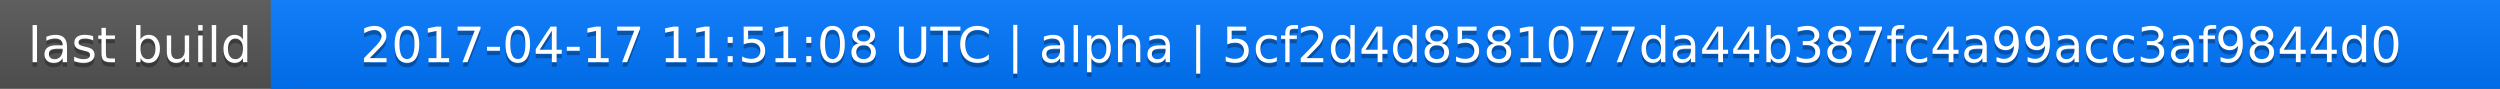
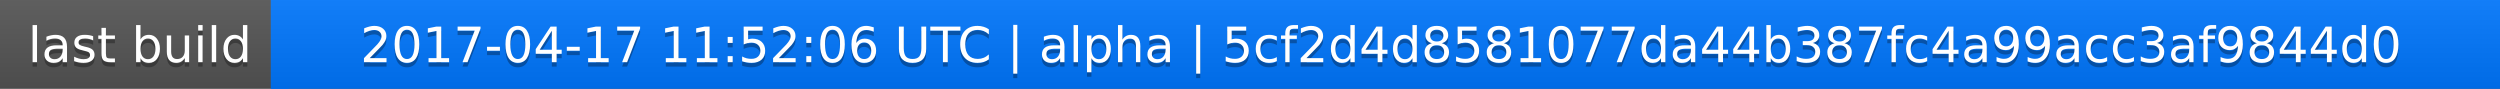
<svg xmlns="http://www.w3.org/2000/svg" width="563" height="20">
  <linearGradient id="a" x2="0" y2="100%">
    <stop offset="0" stop-color="#bbb" stop-opacity=".1" />
    <stop offset="1" stop-opacity=".1" />
  </linearGradient>
  <rect rx="0" width="563" height="20" fill="#555" />
  <rect rx="0" x="61" width="502" height="20" fill="#07f" />
  <path fill="#07f" d="M61 0h4v20h-4z" />
  <rect rx="0" width="563" height="20" fill="url(#a)" />
  <g fill="#fff" text-anchor="middle" font-family="DejaVu Sans,Verdana,Geneva,sans-serif" font-size="11">
    <text x="31.5" y="15" fill="#010101" fill-opacity=".3">last build</text>
    <text x="31.5" y="14">last build</text>
-     <text x="311" y="15" fill="#010101" fill-opacity=".3">2017-04-17 11:51:08 UTC | alpha | 5cf2d4d8581077da44b387fc4a99acc3af9844d0</text>
-     <text x="311" y="14">2017-04-17 11:51:08 UTC | alpha | 5cf2d4d8581077da44b387fc4a99acc3af9844d0</text>
+     <text x="311" y="15" fill="#010101" fill-opacity=".3">2017-04-17 11:52:06 UTC | alpha | 5cf2d4d8581077da44b387fc4a99acc3af9844d0</text>
+     <text x="311" y="14">2017-04-17 11:52:06 UTC | alpha | 5cf2d4d8581077da44b387fc4a99acc3af9844d0</text>
  </g>
</svg>
